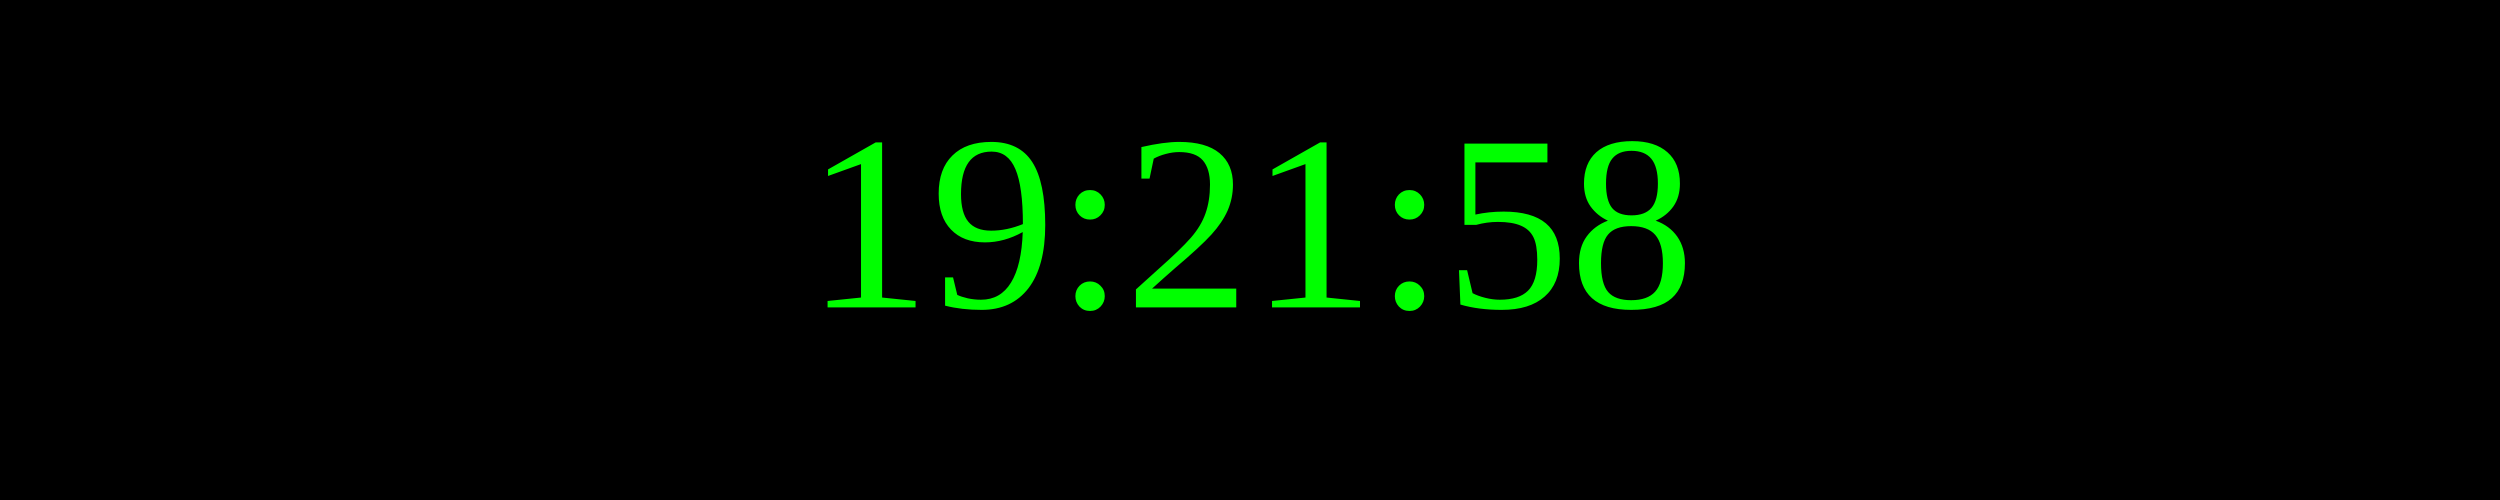
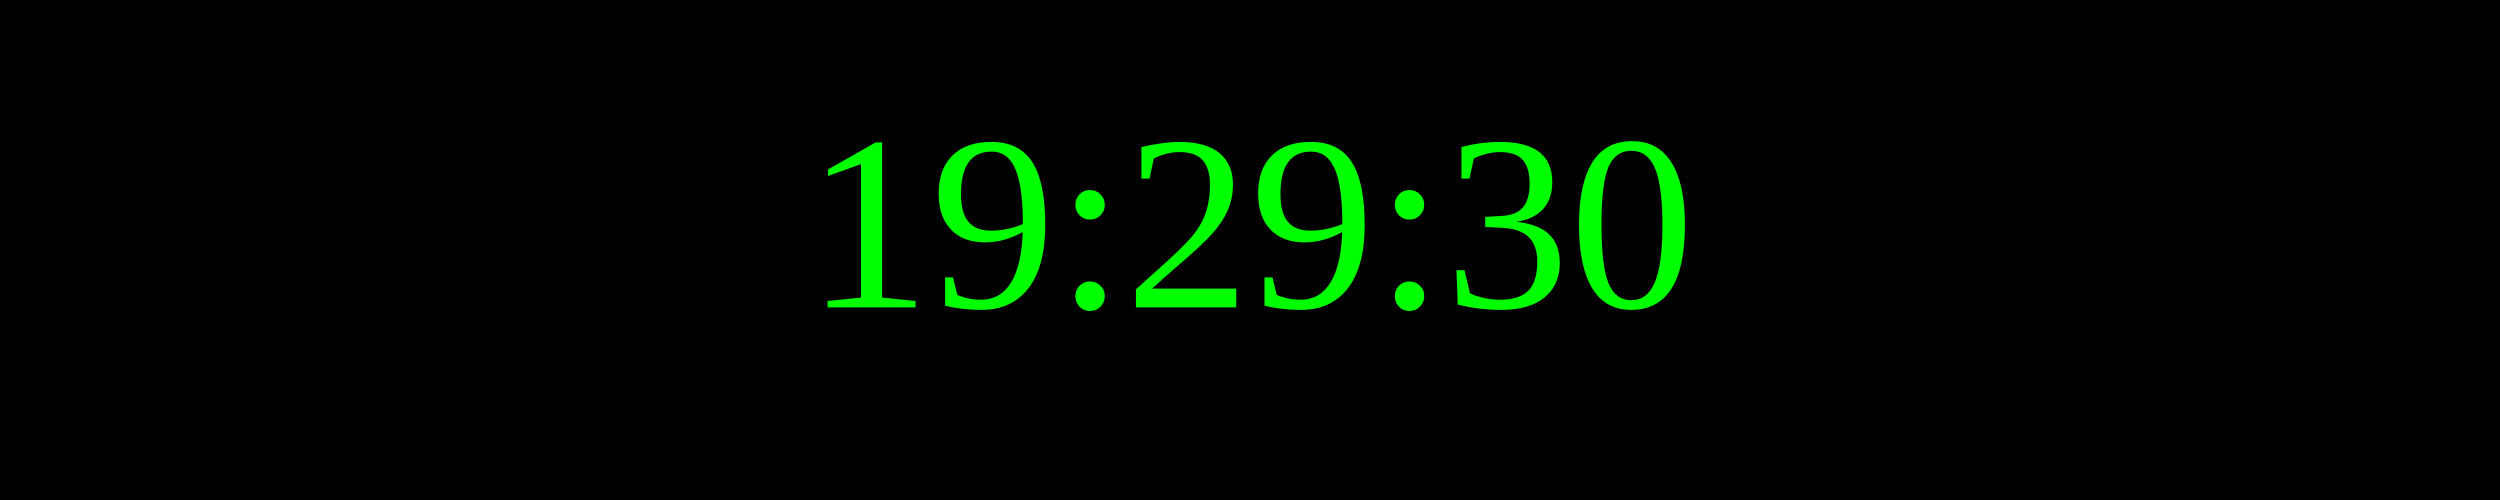
<svg xmlns="http://www.w3.org/2000/svg" width="250" height="50">
  <rect width="100%" height="100%" fill="black" />
  <text x="50%" y="50%" font-size="25" fill="lime" text-anchor="middle" dominant-baseline="middle">
- 19:21:58
+ 19:29:30
</text>
</svg>
